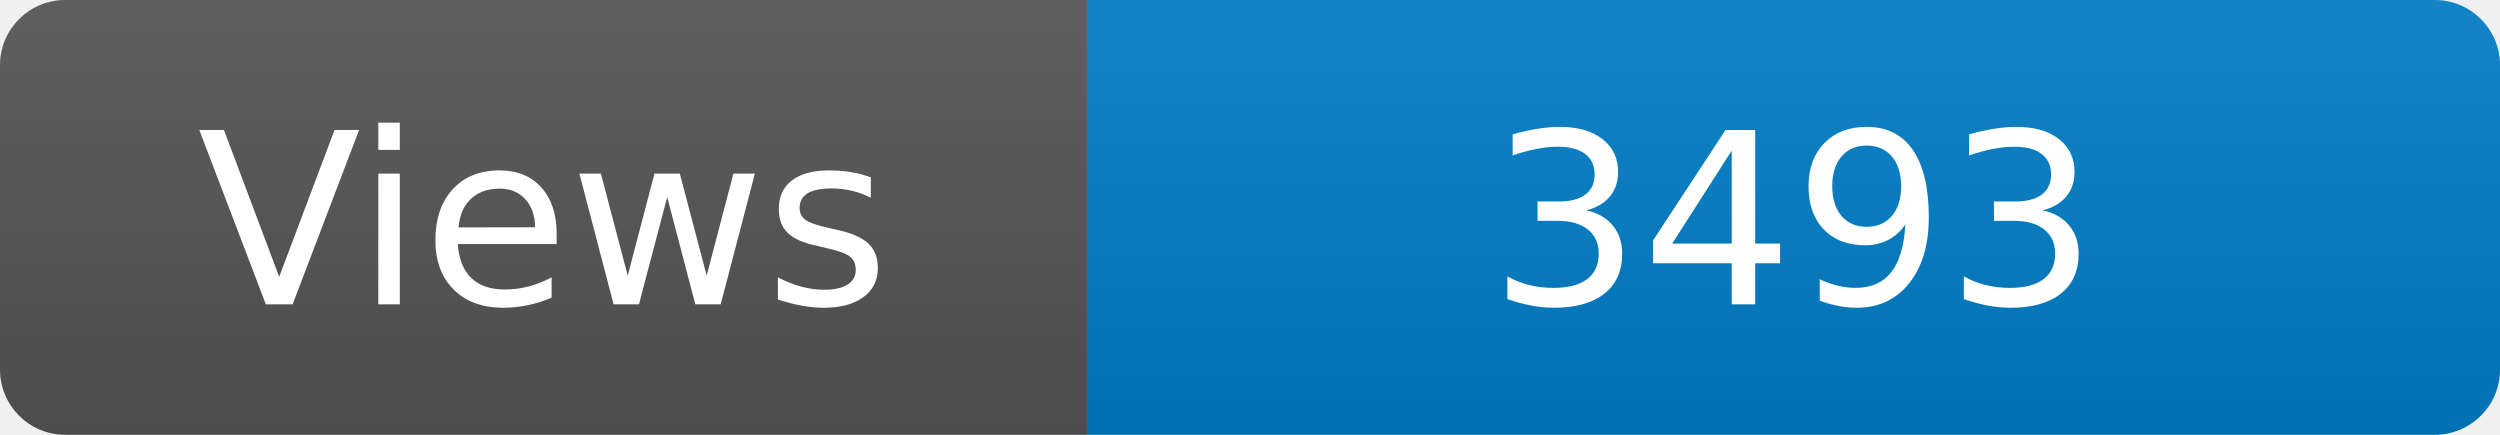
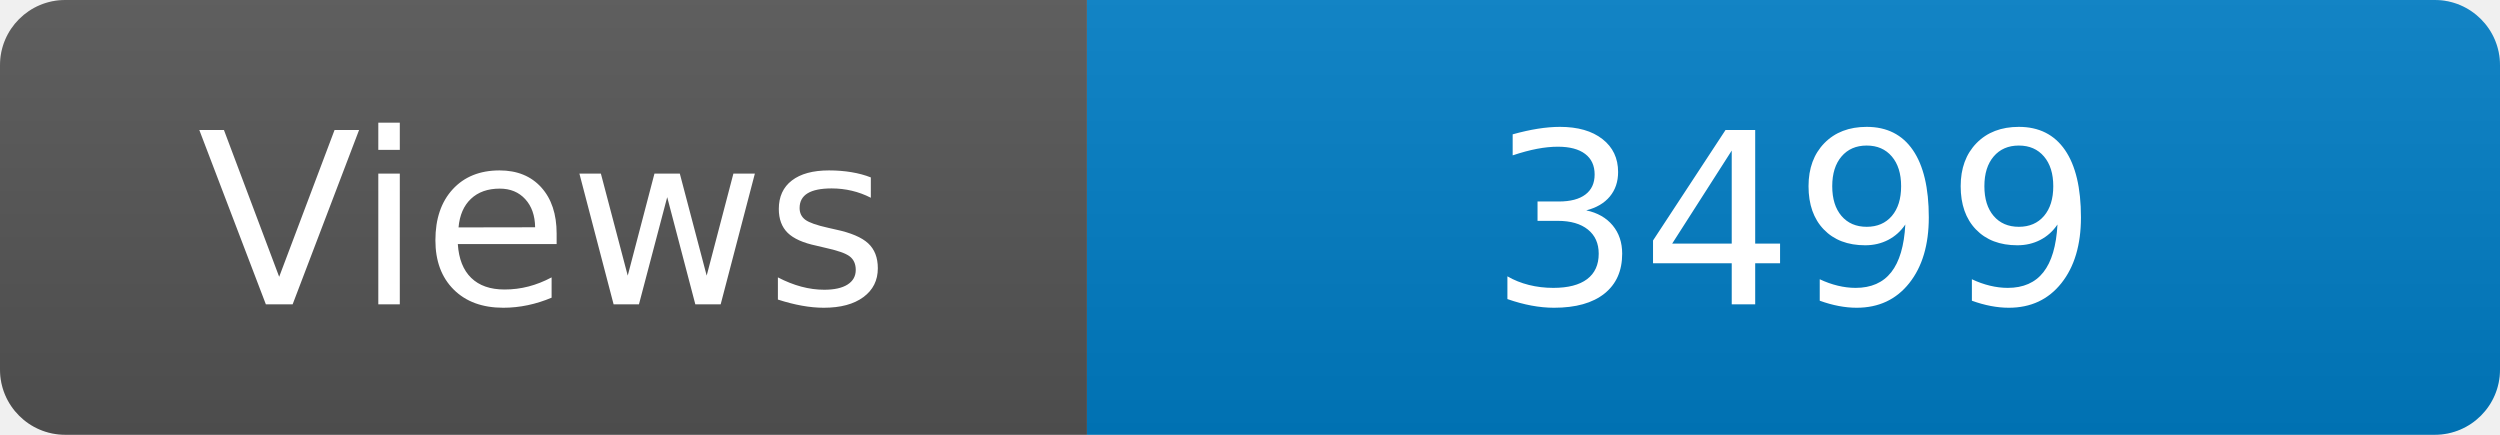
<svg xmlns="http://www.w3.org/2000/svg" width="115" height="20" role="img" aria-label="Maintained?: yes">
  <linearGradient id="s" x2="0" y2="100%">
    <stop offset="0" stop-color="#bbb" stop-opacity=".1" />
    <stop offset="1" stop-opacity=".1" />
  </linearGradient>
  <clipPath id="r">
    <rect width="115" height="20" rx="3" fill="#fff" />
  </clipPath>
  <g clip-path="url(#r)">
    <rect width="50" height="20" fill="#555" />
    <rect x="50" width="160" height="20" fill="#007ec6" />
    <rect width="115" height="20" fill="url(#s)" />
  </g>
  <g fill="#fff" text-anchor="middle" font-family="Verdana,Geneva,DejaVu Sans,sans-serif" font-size="110">
    <text x="250" y="140" transform="scale(.1)" fill="#fff">Views</text>
-     <text x="825" y="140" transform="scale(.1)" fill="#fff">3493</text>
+     <text x="825" y="140" transform="scale(.1)" fill="#fff">3499</text>
  </g>
</svg>
